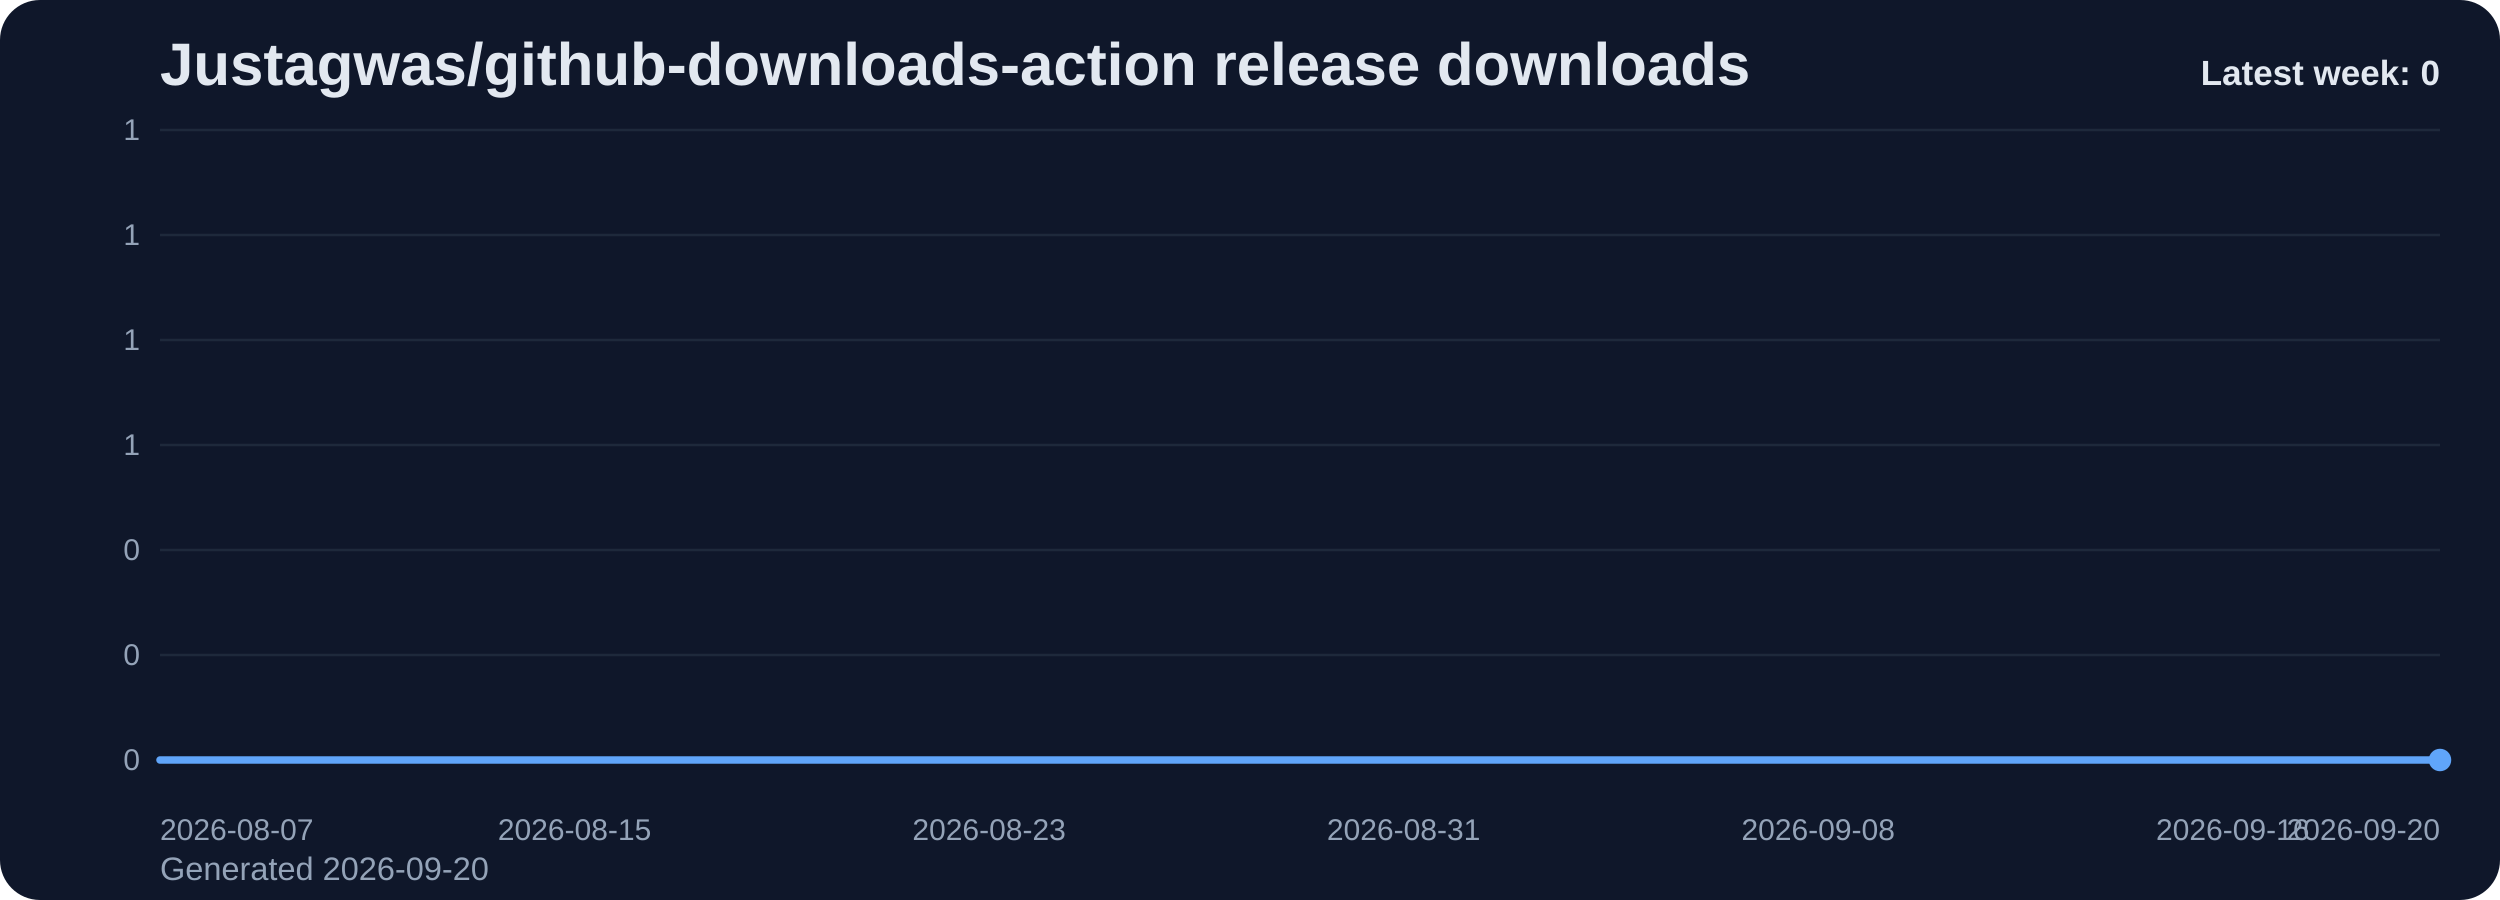
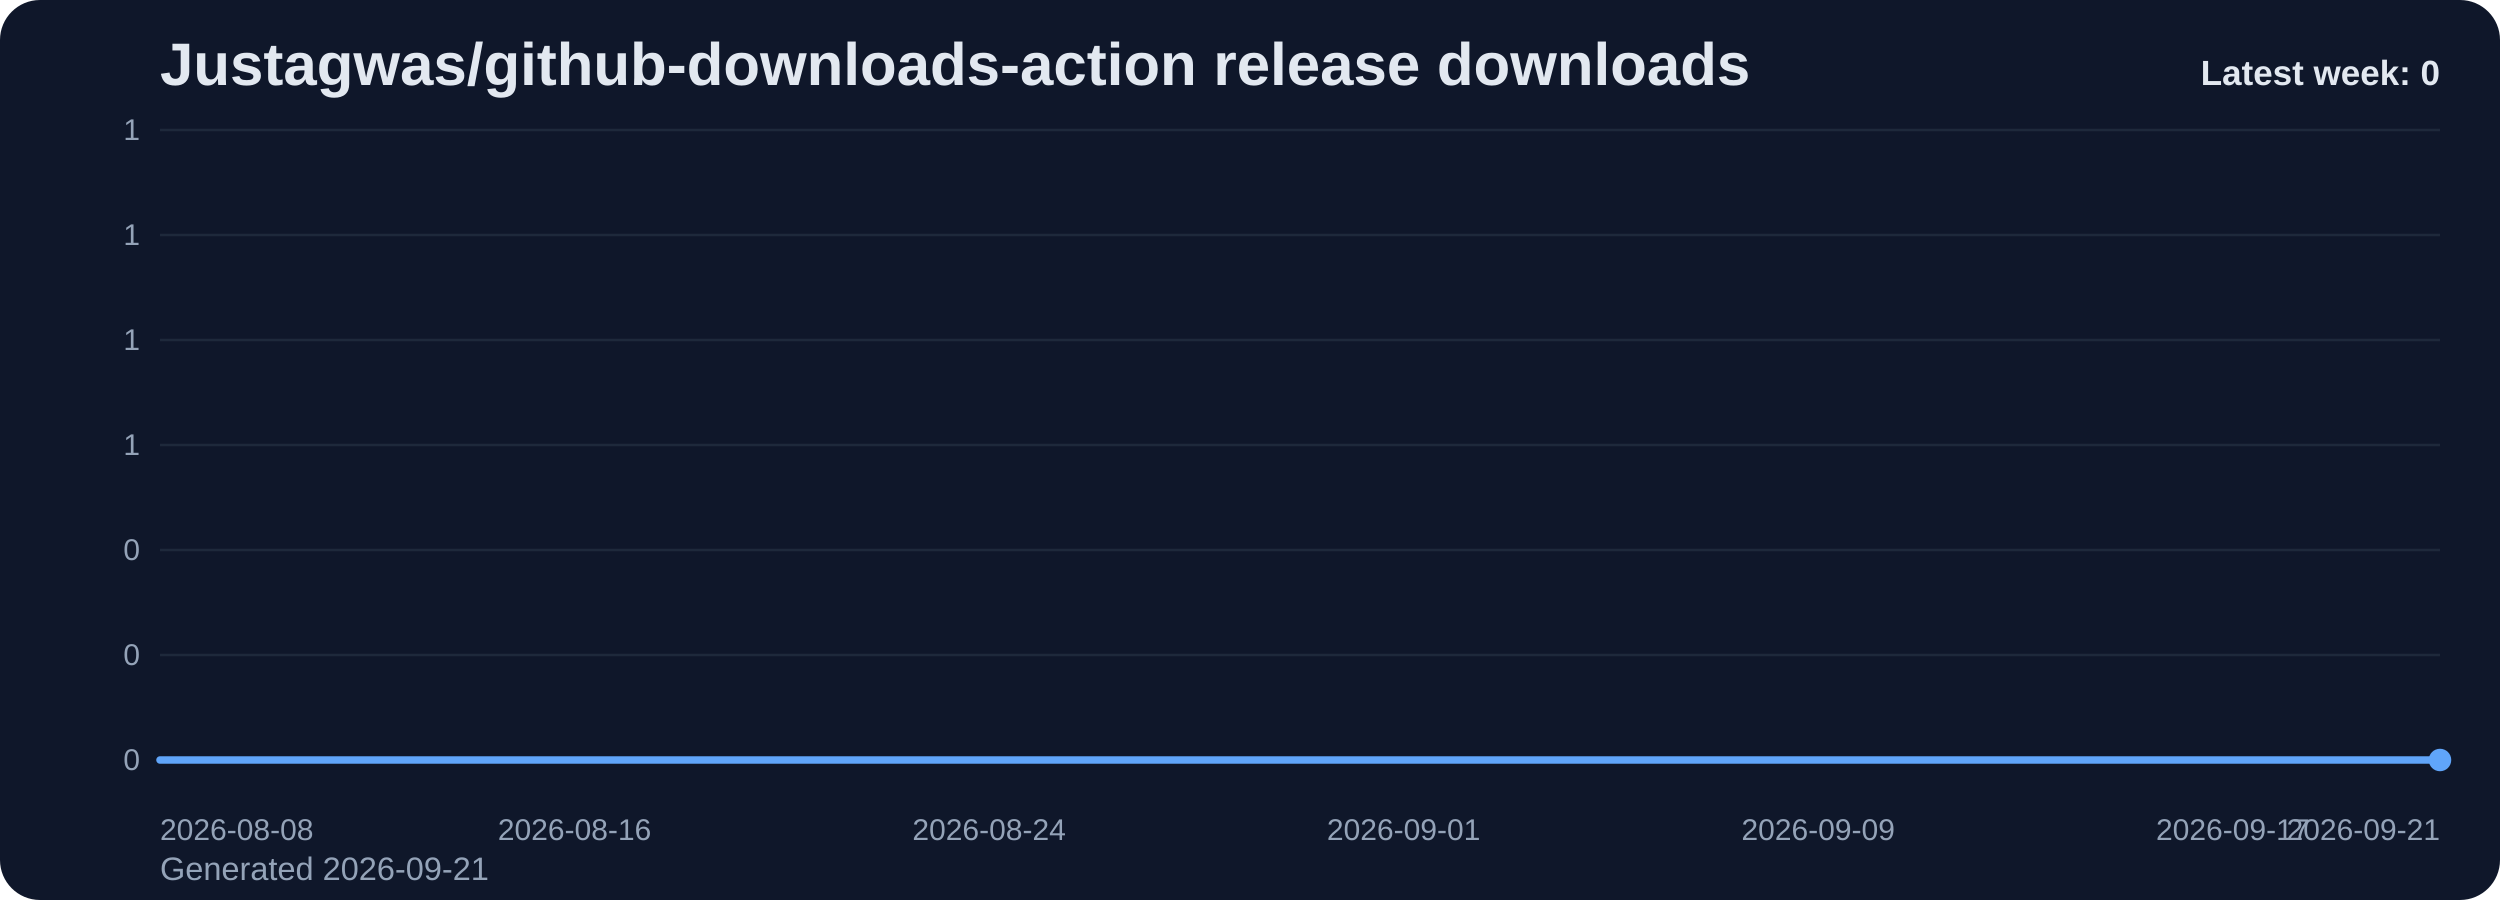
<svg xmlns="http://www.w3.org/2000/svg" viewBox="0 0 1000 360" role="img" aria-label="Justagwas/github-downloads-action release downloads chart">
  <defs>
    <linearGradient id="fill-weekly-slate" x1="0" y1="0" x2="0" y2="1">
      <stop offset="0%" stop-color="#60a5fa" stop-opacity="0.32" />
      <stop offset="100%" stop-color="#60a5fa" stop-opacity="0.05" />
    </linearGradient>
    <style>
      .bg { fill: #0f172a; }
      .title { font: 700 24px Arial, sans-serif; fill: #e2e8f0; }
      .sub { font: 400 13px Arial, sans-serif; fill: #94a3b8; }
      .grid { stroke: #1e293b; stroke-width: 1; }
      .axis { font: 400 12px Arial, sans-serif; fill: #94a3b8; }
      .line { fill: none; stroke: #60a5fa; stroke-width: 3; stroke-linecap: round; stroke-linejoin: round; }
      .dot { fill: #60a5fa; }
      .value { font: 600 11px Arial, sans-serif; fill: #cbd5e1; }
      .latest { font: 700 14px Arial, sans-serif; fill: #e2e8f0; }
    </style>
  </defs>
  <rect class="bg" x="0" y="0" width="1000" height="360" rx="16" />
  <text class="title" x="64" y="34">Justagwas/github-downloads-action release downloads</text>
-   <text class="sub" x="64" y="352">Generated 2026-09-20</text>
+   <text class="sub" x="64" y="352">Generated 2026-09-21</text>
  <line x1="64" y1="52.00" x2="976" y2="52.00" class="grid" />
  <text x="56" y="56.00" text-anchor="end" class="axis">1</text>
  <line x1="64" y1="94.00" x2="976" y2="94.00" class="grid" />
  <text x="56" y="98.00" text-anchor="end" class="axis">1</text>
  <line x1="64" y1="136.00" x2="976" y2="136.00" class="grid" />
  <text x="56" y="140.00" text-anchor="end" class="axis">1</text>
  <line x1="64" y1="178.00" x2="976" y2="178.00" class="grid" />
  <text x="56" y="182.00" text-anchor="end" class="axis">1</text>
  <line x1="64" y1="220.00" x2="976" y2="220.00" class="grid" />
  <text x="56" y="224.00" text-anchor="end" class="axis">0</text>
  <line x1="64" y1="262.00" x2="976" y2="262.00" class="grid" />
  <text x="56" y="266.00" text-anchor="end" class="axis">0</text>
  <line x1="64" y1="304.00" x2="976" y2="304.00" class="grid" />
  <text x="56" y="308.00" text-anchor="end" class="axis">0</text>
  <path d="M 64.00 304 L 64.00 304.00 L 84.73 304.00 L 105.45 304.00 L 126.18 304.00 L 146.91 304.00 L 167.64 304.00 L 188.36 304.00 L 209.09 304.00 L 229.82 304.00 L 250.55 304.00 L 271.27 304.00 L 292.00 304.00 L 312.73 304.00 L 333.45 304.00 L 354.18 304.00 L 374.91 304.00 L 395.64 304.00 L 416.36 304.00 L 437.09 304.00 L 457.82 304.00 L 478.55 304.00 L 499.27 304.00 L 520.00 304.00 L 540.73 304.00 L 561.45 304.00 L 582.18 304.00 L 602.91 304.00 L 623.64 304.00 L 644.36 304.00 L 665.09 304.00 L 685.82 304.00 L 706.55 304.00 L 727.27 304.00 L 748.00 304.00 L 768.73 304.00 L 789.45 304.00 L 810.18 304.00 L 830.91 304.00 L 851.64 304.00 L 872.36 304.00 L 893.09 304.00 L 913.82 304.00 L 934.55 304.00 L 955.27 304.00 L 976.00 304.00 L 976.00 304 Z" fill="url(#fill-weekly-slate)" />
  <polyline class="line" points="64.00,304.00 84.73,304.00 105.45,304.00 126.18,304.00 146.91,304.00 167.64,304.00 188.36,304.00 209.09,304.00 229.82,304.00 250.55,304.00 271.27,304.00 292.00,304.00 312.73,304.00 333.45,304.00 354.18,304.00 374.91,304.00 395.64,304.00 416.36,304.00 437.09,304.00 457.82,304.00 478.55,304.00 499.27,304.00 520.00,304.00 540.73,304.00 561.45,304.00 582.18,304.00 602.91,304.00 623.64,304.00 644.36,304.00 665.09,304.00 685.82,304.00 706.55,304.00 727.27,304.00 748.00,304.00 768.73,304.00 789.45,304.00 810.18,304.00 830.91,304.00 851.64,304.00 872.36,304.00 893.09,304.00 913.82,304.00 934.55,304.00 955.27,304.00 976.00,304.00" />
  <circle class="dot" cx="976.00" cy="304.00" r="4.5" />
-   <text class="axis" x="64.00" y="336" text-anchor="start">2026-08-07</text>
-   <text class="axis" x="229.82" y="336" text-anchor="middle">2026-08-15</text>
-   <text class="axis" x="395.64" y="336" text-anchor="middle">2026-08-23</text>
-   <text class="axis" x="561.45" y="336" text-anchor="middle">2026-08-31</text>
-   <text class="axis" x="727.27" y="336" text-anchor="middle">2026-09-08</text>
-   <text class="axis" x="893.09" y="336" text-anchor="middle">2026-09-16</text>
-   <text class="axis" x="976.00" y="336" text-anchor="end">2026-09-20</text>
+   <text class="axis" x="64.00" y="336" text-anchor="start">2026-08-08</text>
+   <text class="axis" x="229.82" y="336" text-anchor="middle">2026-08-16</text>
+   <text class="axis" x="395.64" y="336" text-anchor="middle">2026-08-24</text>
+   <text class="axis" x="561.45" y="336" text-anchor="middle">2026-09-01</text>
+   <text class="axis" x="727.27" y="336" text-anchor="middle">2026-09-09</text>
+   <text class="axis" x="893.09" y="336" text-anchor="middle">2026-09-17</text>
+   <text class="axis" x="976.00" y="336" text-anchor="end">2026-09-21</text>
  <text class="latest" x="976" y="34" text-anchor="end">Latest week: 0</text>
</svg>
